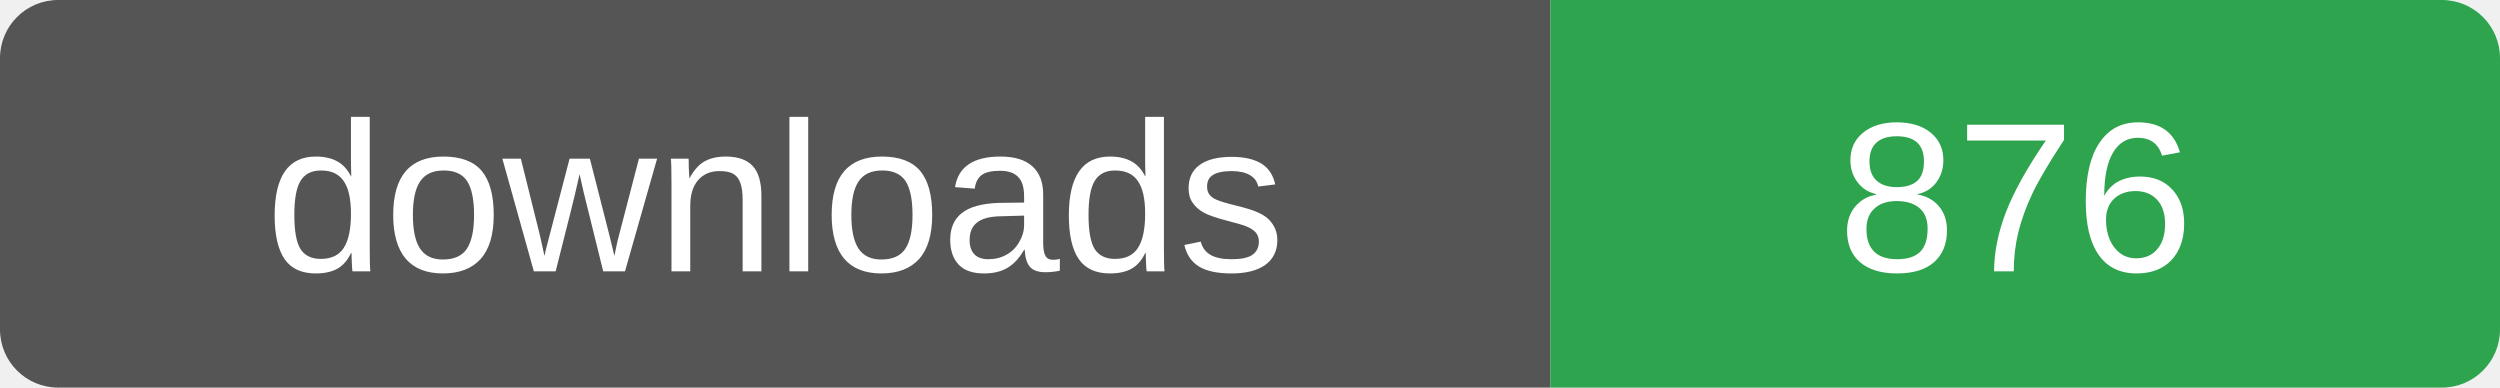
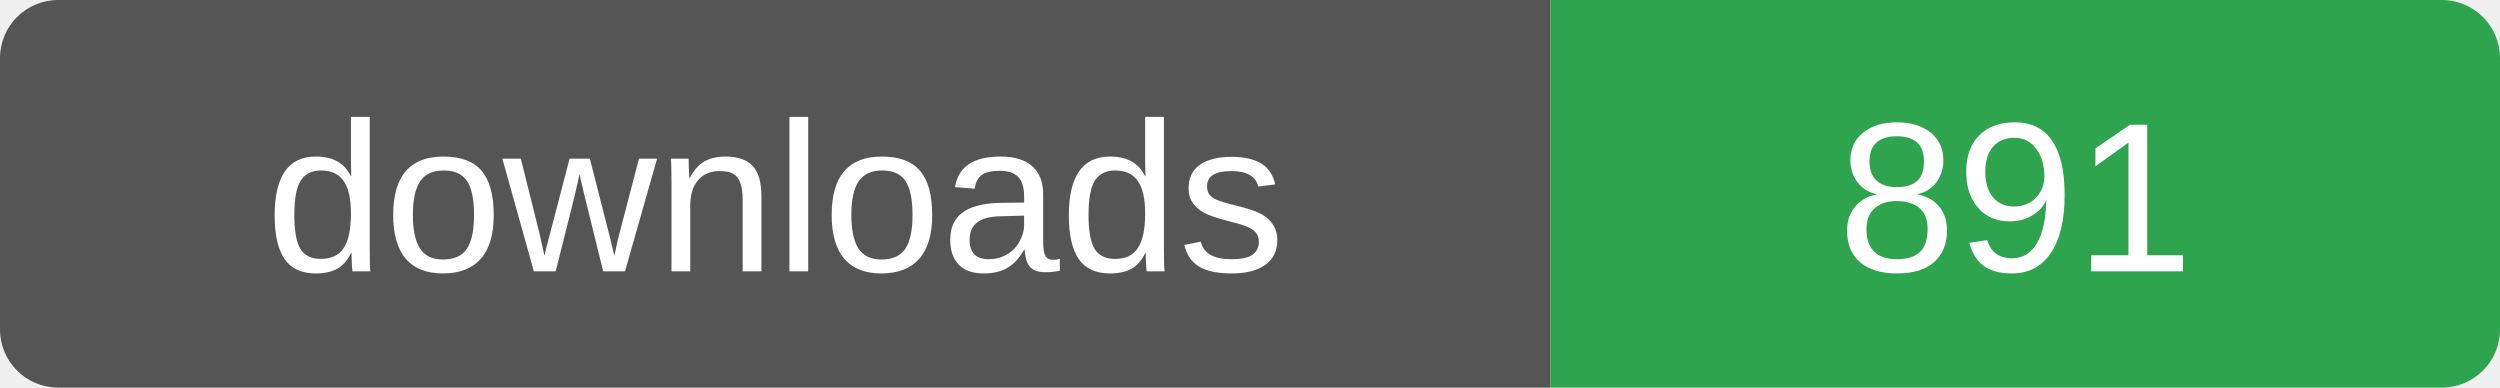
- <svg xmlns="http://www.w3.org/2000/svg" width="129" height="20" role="img" aria-label="downloads: 876">
+ <svg xmlns="http://www.w3.org/2000/svg" width="129" height="20" role="img" aria-label="downloads: 891">
  <clipPath id="r">
    <rect width="129" height="20" rx="3" />
  </clipPath>
  <g clip-path="url(#r)">
    <rect width="80" height="20" fill="#555" />
    <rect x="80" width="49" height="20" fill="#2ea44f" />
  </g>
  <g fill="#fff" font-family="Verdana,Arial,sans-serif" font-size="11" text-anchor="middle">
    <text x="40" y="14">downloads</text>
-     <text x="104" y="14">876</text>
+     <text x="104" y="14">891</text>
  </g>
</svg>
